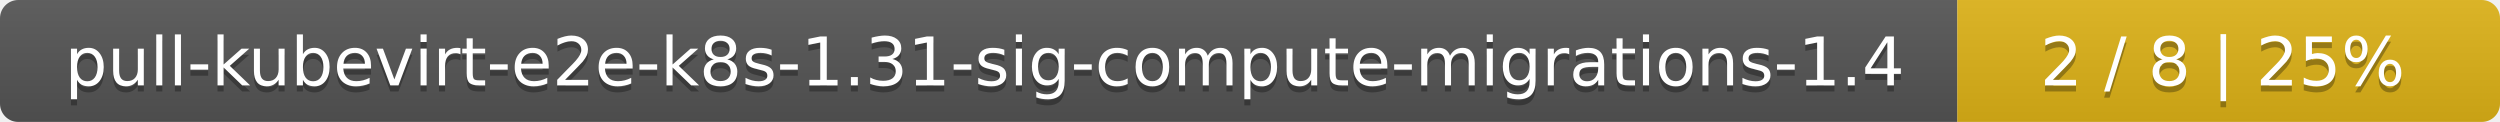
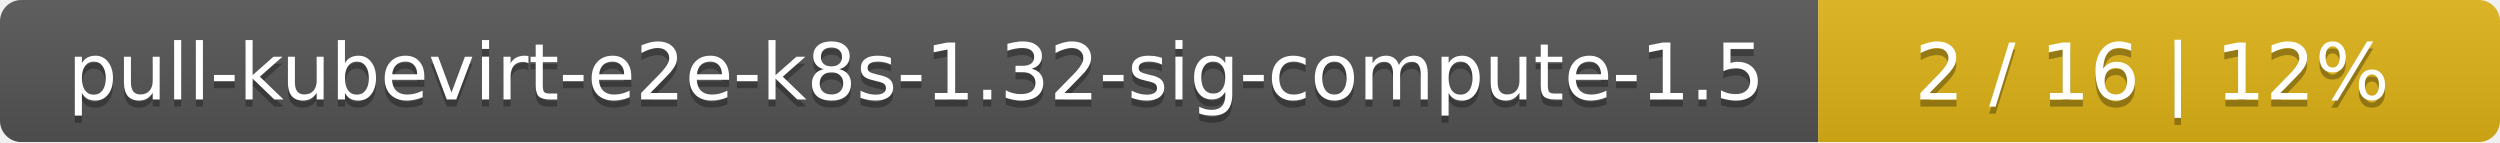
- <svg xmlns="http://www.w3.org/2000/svg" width="410" height="20">
+ <svg xmlns="http://www.w3.org/2000/svg" width="352" height="20">
  <linearGradient id="smooth" x2="0" y2="100%">
    <stop offset="0" stop-color="#bbb" stop-opacity=".1" />
    <stop offset="1" stop-opacity=".1" />
  </linearGradient>
  <mask id="round">
-     <rect width="410" height="20" rx="3" fill="#fff" />
+     <rect width="352" height="20" rx="3" fill="#fff" />
  </mask>
  <g mask="url(#round)">
-     <rect width="321" height="20" fill="#555" />
-     <rect x="321" width="89" height="20" fill="#dfb317" />
-     <rect width="410" height="20" fill="url(#smooth)" />
+     <rect width="256" height="20" fill="#555" />
+     <rect x="256" width="96" height="20" fill="#dfb317" />
+     <rect width="352" height="20" fill="url(#smooth)" />
  </g>
  <g fill="#fff" text-anchor="middle" font-family="DejaVu Sans,Verdana,Geneva,sans-serif" font-size="11">
-     <text x="161.5" y="15" fill="#010101" fill-opacity=".3">pull-kubevirt-e2e-k8s-1.31-sig-compute-migrations-1.4</text>
-     <text x="161.5" y="14">pull-kubevirt-e2e-k8s-1.31-sig-compute-migrations-1.4</text>
-     <text x="364.5" y="15" fill="#010101" fill-opacity=".3">2 / 8    |    25%</text>
-     <text x="364.5" y="14">2 / 8    |    25%</text>
+     <text x="129" y="15" fill="#010101" fill-opacity=".3">pull-kubevirt-e2e-k8s-1.32-sig-compute-1.5</text>
+     <text x="129" y="14">pull-kubevirt-e2e-k8s-1.32-sig-compute-1.5</text>
+     <text x="303" y="15" fill="#010101" fill-opacity=".3">2 / 16    |    12%</text>
+     <text x="303" y="14">2 / 16    |    12%</text>
  </g>
</svg>
